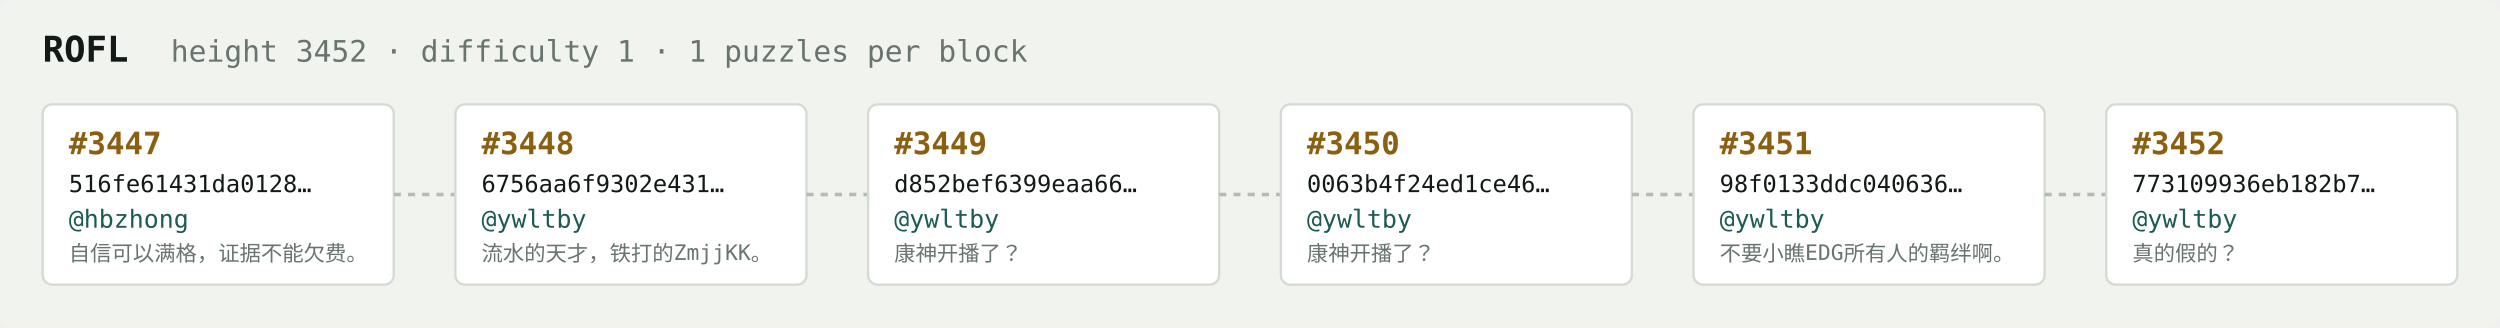
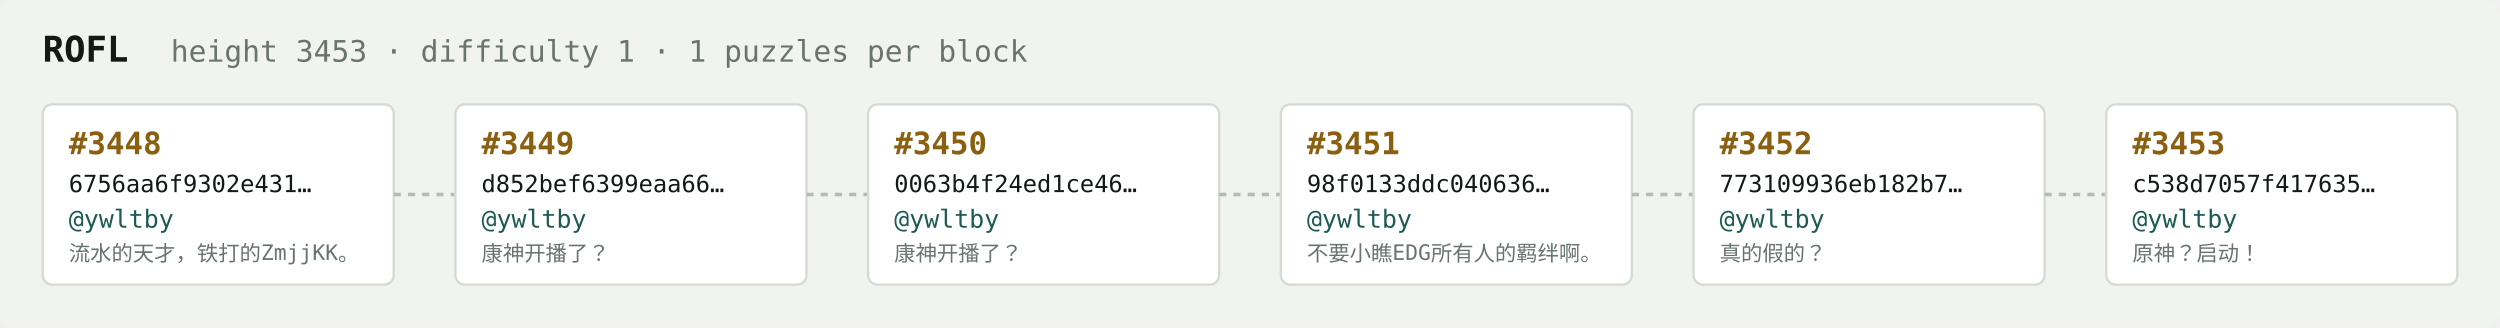
<svg xmlns="http://www.w3.org/2000/svg" width="1054" height="138" viewBox="0 0 1054 138" font-family="ui-monospace,SFMono-Regular,Menlo,monospace">
  <rect fill="#f1f3ef" width="1054" height="138" rx="6" />
  <text x="18" y="26" fill="#121916" font-size="15" font-weight="700">ROFL</text>
-   <text x="72" y="26" fill="#68746e" font-size="12.5">height 3452 · difficulty 1 · 1 puzzles per block</text>
+   <text x="72" y="26" fill="#68746e" font-size="12.5">height 3453 · difficulty 1 · 1 puzzles per block</text>
  <rect x="18" y="44" width="148" height="76" rx="4" fill="#ffffff" stroke="#d5dbd2" stroke-width="1" />
-   <text x="29" y="65" fill="#8a5f10" font-size="13" font-weight="700">#3447</text>
-   <text x="29" y="81" fill="#121916" font-size="10">516fe61431da0128…</text>
-   <text x="29" y="96" fill="#1c5b52" font-size="10.5">@hbzhong</text>
-   <text x="29" y="110" fill="#68746e" font-size="9">自信可以满格，证据不能欠费。</text>
+   <text x="29" y="65" fill="#8a5f10" font-size="13" font-weight="700">#3448</text>
+   <text x="29" y="81" fill="#121916" font-size="10">6756aa6f9302e431…</text>
+   <text x="29" y="96" fill="#1c5b52" font-size="10.5">@ywltby</text>
+   <text x="29" y="110" fill="#68746e" font-size="9">流水的天才，铁打的ZmjjKK。</text>
  <line x1="166" y1="82.0" x2="192" y2="82.0" stroke="#b3bcb4" stroke-width="1.5" stroke-dasharray="3 3" />
  <rect x="192" y="44" width="148" height="76" rx="4" fill="#ffffff" stroke="#d5dbd2" stroke-width="1" />
-   <text x="203" y="65" fill="#8a5f10" font-size="13" font-weight="700">#3448</text>
-   <text x="203" y="81" fill="#121916" font-size="10">6756aa6f9302e431…</text>
+   <text x="203" y="65" fill="#8a5f10" font-size="13" font-weight="700">#3449</text>
+   <text x="203" y="81" fill="#121916" font-size="10">d852bef6399eaa66…</text>
  <text x="203" y="96" fill="#1c5b52" font-size="10.5">@ywltby</text>
-   <text x="203" y="110" fill="#68746e" font-size="9">流水的天才，铁打的ZmjjKK。</text>
+   <text x="203" y="110" fill="#68746e" font-size="9">康神开播了？</text>
  <line x1="340" y1="82.0" x2="366" y2="82.0" stroke="#b3bcb4" stroke-width="1.5" stroke-dasharray="3 3" />
  <rect x="366" y="44" width="148" height="76" rx="4" fill="#ffffff" stroke="#d5dbd2" stroke-width="1" />
-   <text x="377" y="65" fill="#8a5f10" font-size="13" font-weight="700">#3449</text>
-   <text x="377" y="81" fill="#121916" font-size="10">d852bef6399eaa66…</text>
+   <text x="377" y="65" fill="#8a5f10" font-size="13" font-weight="700">#3450</text>
+   <text x="377" y="81" fill="#121916" font-size="10">0063b4f24ed1ce46…</text>
  <text x="377" y="96" fill="#1c5b52" font-size="10.5">@ywltby</text>
  <text x="377" y="110" fill="#68746e" font-size="9">康神开播了？</text>
  <line x1="514" y1="82.0" x2="540" y2="82.0" stroke="#b3bcb4" stroke-width="1.5" stroke-dasharray="3 3" />
  <rect x="540" y="44" width="148" height="76" rx="4" fill="#ffffff" stroke="#d5dbd2" stroke-width="1" />
-   <text x="551" y="65" fill="#8a5f10" font-size="13" font-weight="700">#3450</text>
-   <text x="551" y="81" fill="#121916" font-size="10">0063b4f24ed1ce46…</text>
+   <text x="551" y="65" fill="#8a5f10" font-size="13" font-weight="700">#3451</text>
+   <text x="551" y="81" fill="#121916" font-size="10">98f0133ddc040636…</text>
  <text x="551" y="96" fill="#1c5b52" font-size="10.5">@ywltby</text>
-   <text x="551" y="110" fill="#68746e" font-size="9">康神开播了？</text>
+   <text x="551" y="110" fill="#68746e" font-size="9">不要小瞧EDG所有人的羁绊啊。</text>
  <line x1="688" y1="82.0" x2="714" y2="82.0" stroke="#b3bcb4" stroke-width="1.5" stroke-dasharray="3 3" />
  <rect x="714" y="44" width="148" height="76" rx="4" fill="#ffffff" stroke="#d5dbd2" stroke-width="1" />
-   <text x="725" y="65" fill="#8a5f10" font-size="13" font-weight="700">#3451</text>
-   <text x="725" y="81" fill="#121916" font-size="10">98f0133ddc040636…</text>
+   <text x="725" y="65" fill="#8a5f10" font-size="13" font-weight="700">#3452</text>
+   <text x="725" y="81" fill="#121916" font-size="10">773109936eb182b7…</text>
  <text x="725" y="96" fill="#1c5b52" font-size="10.5">@ywltby</text>
-   <text x="725" y="110" fill="#68746e" font-size="9">不要小瞧EDG所有人的羁绊啊。</text>
+   <text x="725" y="110" fill="#68746e" font-size="9">真的假的？</text>
  <line x1="862" y1="82.0" x2="888" y2="82.0" stroke="#b3bcb4" stroke-width="1.5" stroke-dasharray="3 3" />
  <rect x="888" y="44" width="148" height="76" rx="4" fill="#ffffff" stroke="#d5dbd2" stroke-width="1" />
-   <text x="899" y="65" fill="#8a5f10" font-size="13" font-weight="700">#3452</text>
-   <text x="899" y="81" fill="#121916" font-size="10">773109936eb182b7…</text>
+   <text x="899" y="65" fill="#8a5f10" font-size="13" font-weight="700">#3453</text>
+   <text x="899" y="81" fill="#121916" font-size="10">c538d7057f417635…</text>
  <text x="899" y="96" fill="#1c5b52" font-size="10.5">@ywltby</text>
-   <text x="899" y="110" fill="#68746e" font-size="9">真的假的？</text>
+   <text x="899" y="110" fill="#68746e" font-size="9">原神？启动！</text>
</svg>
